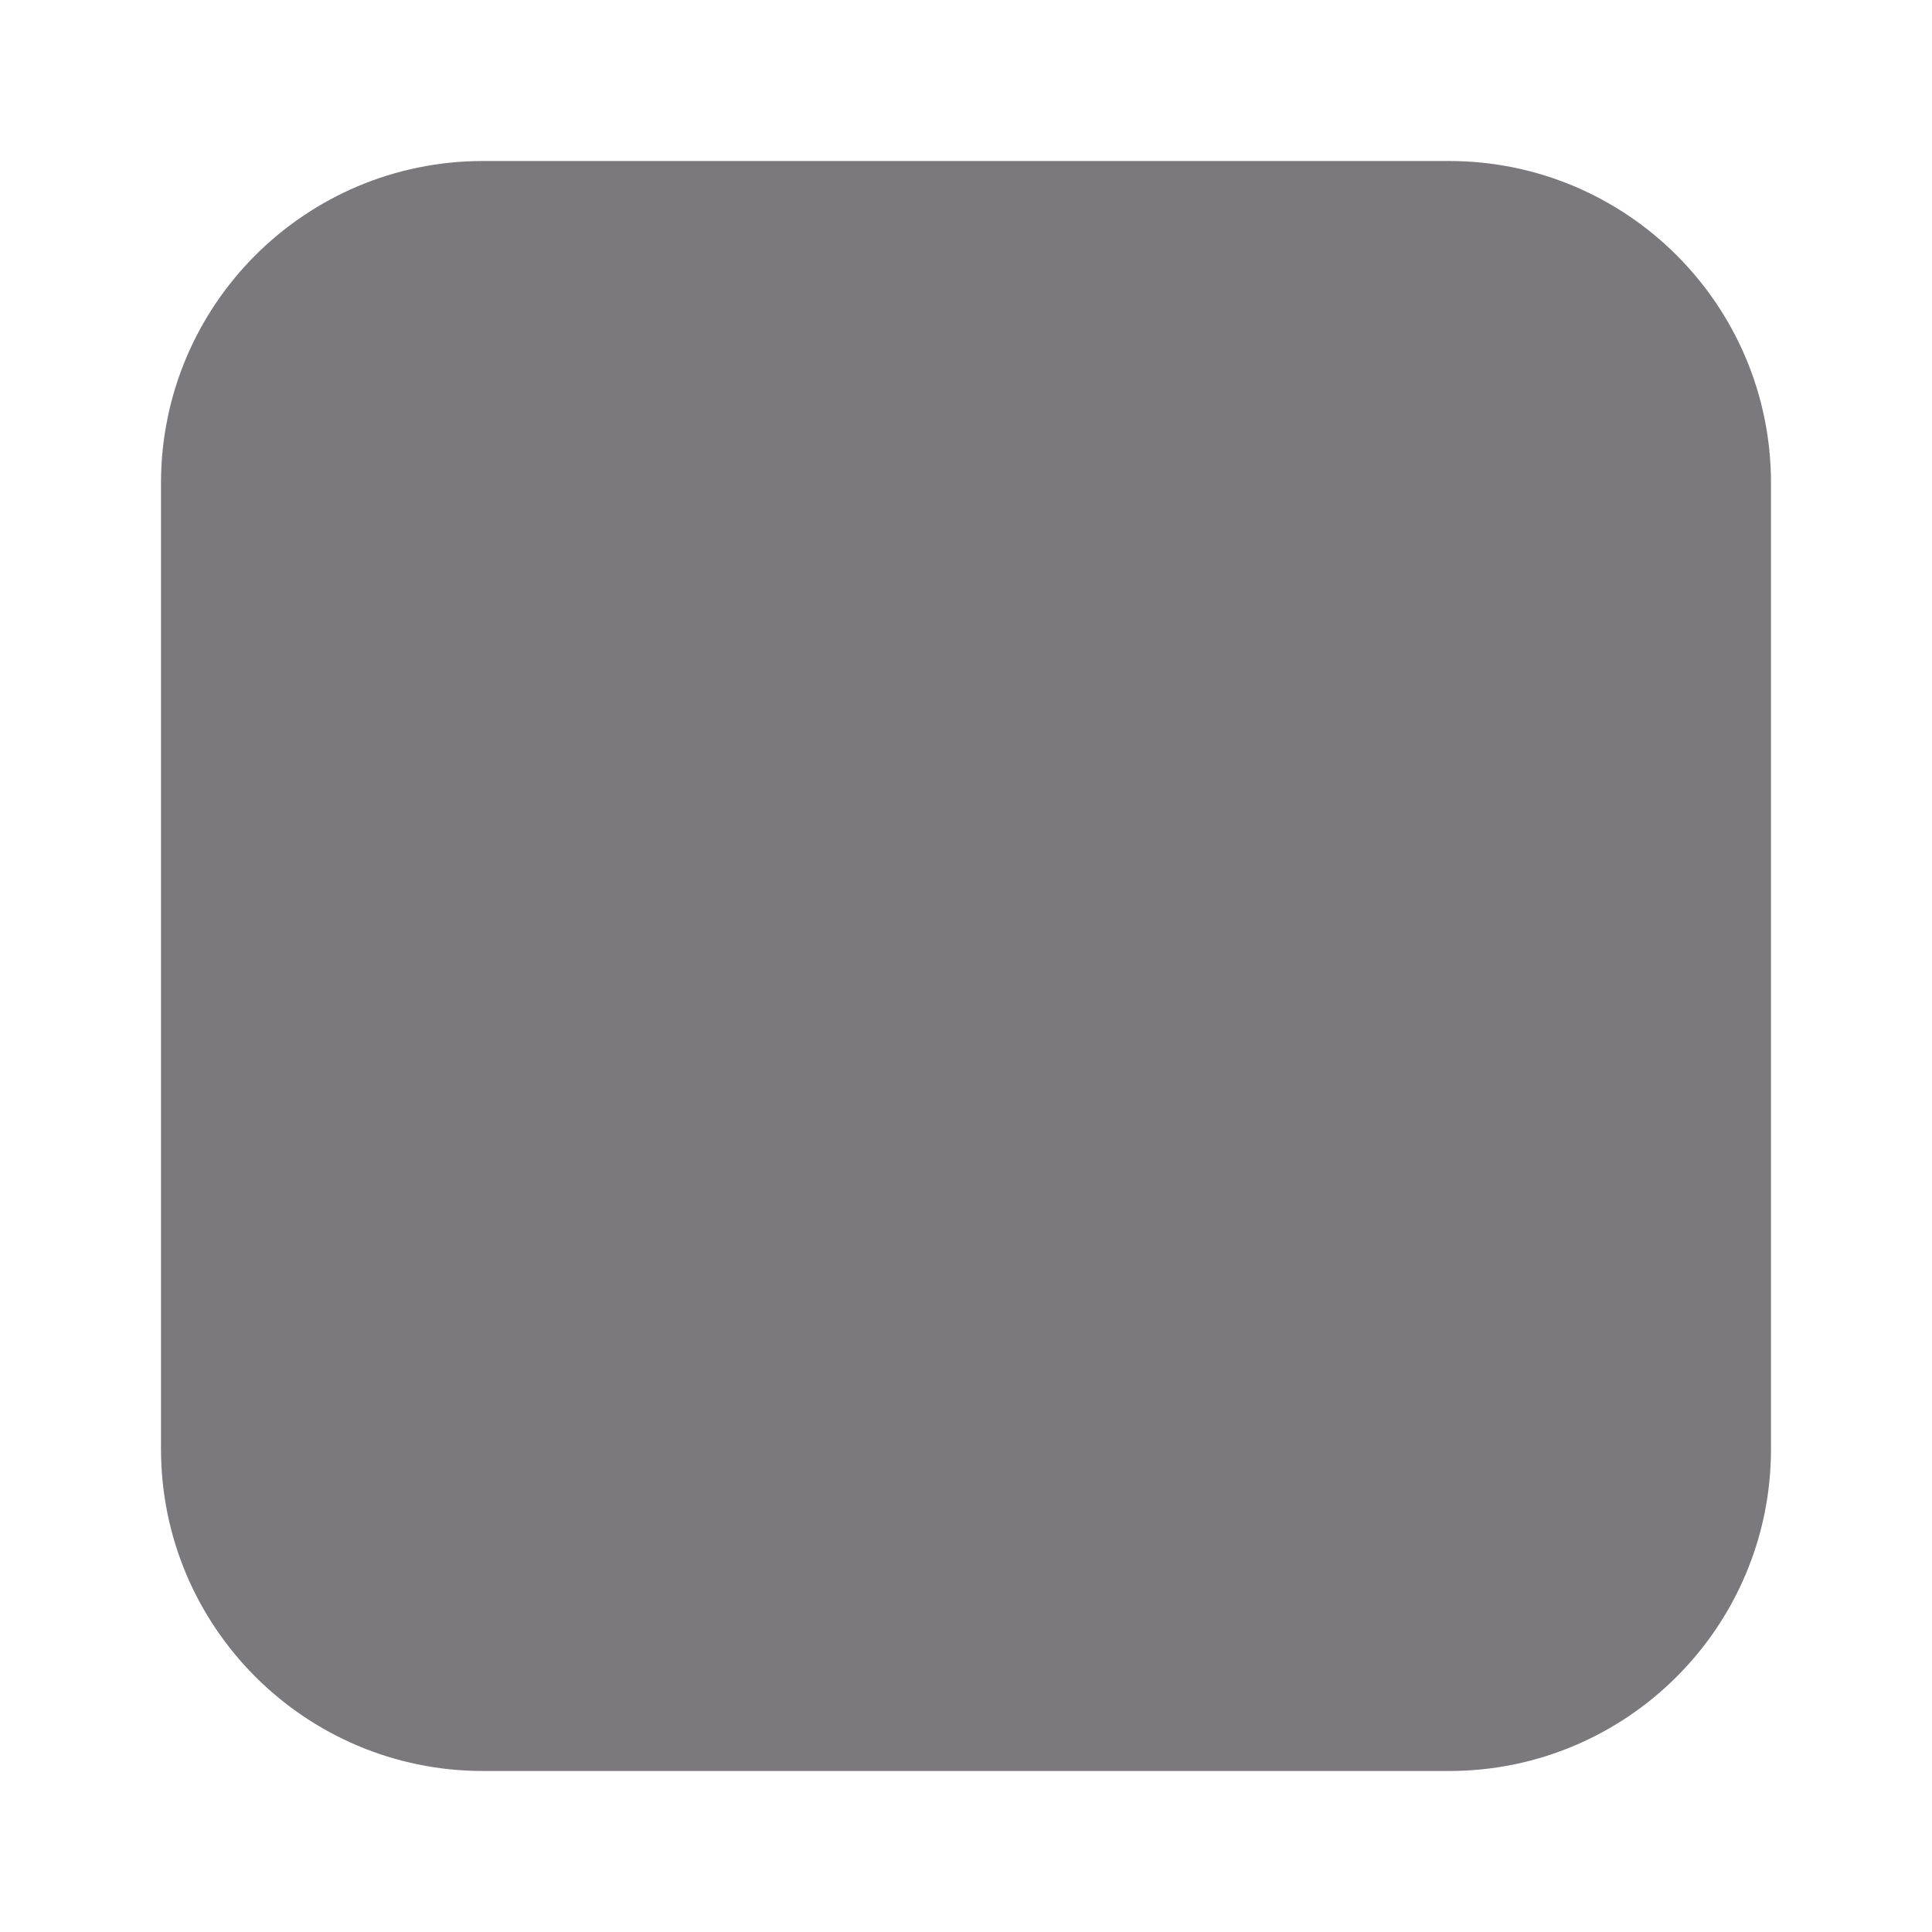
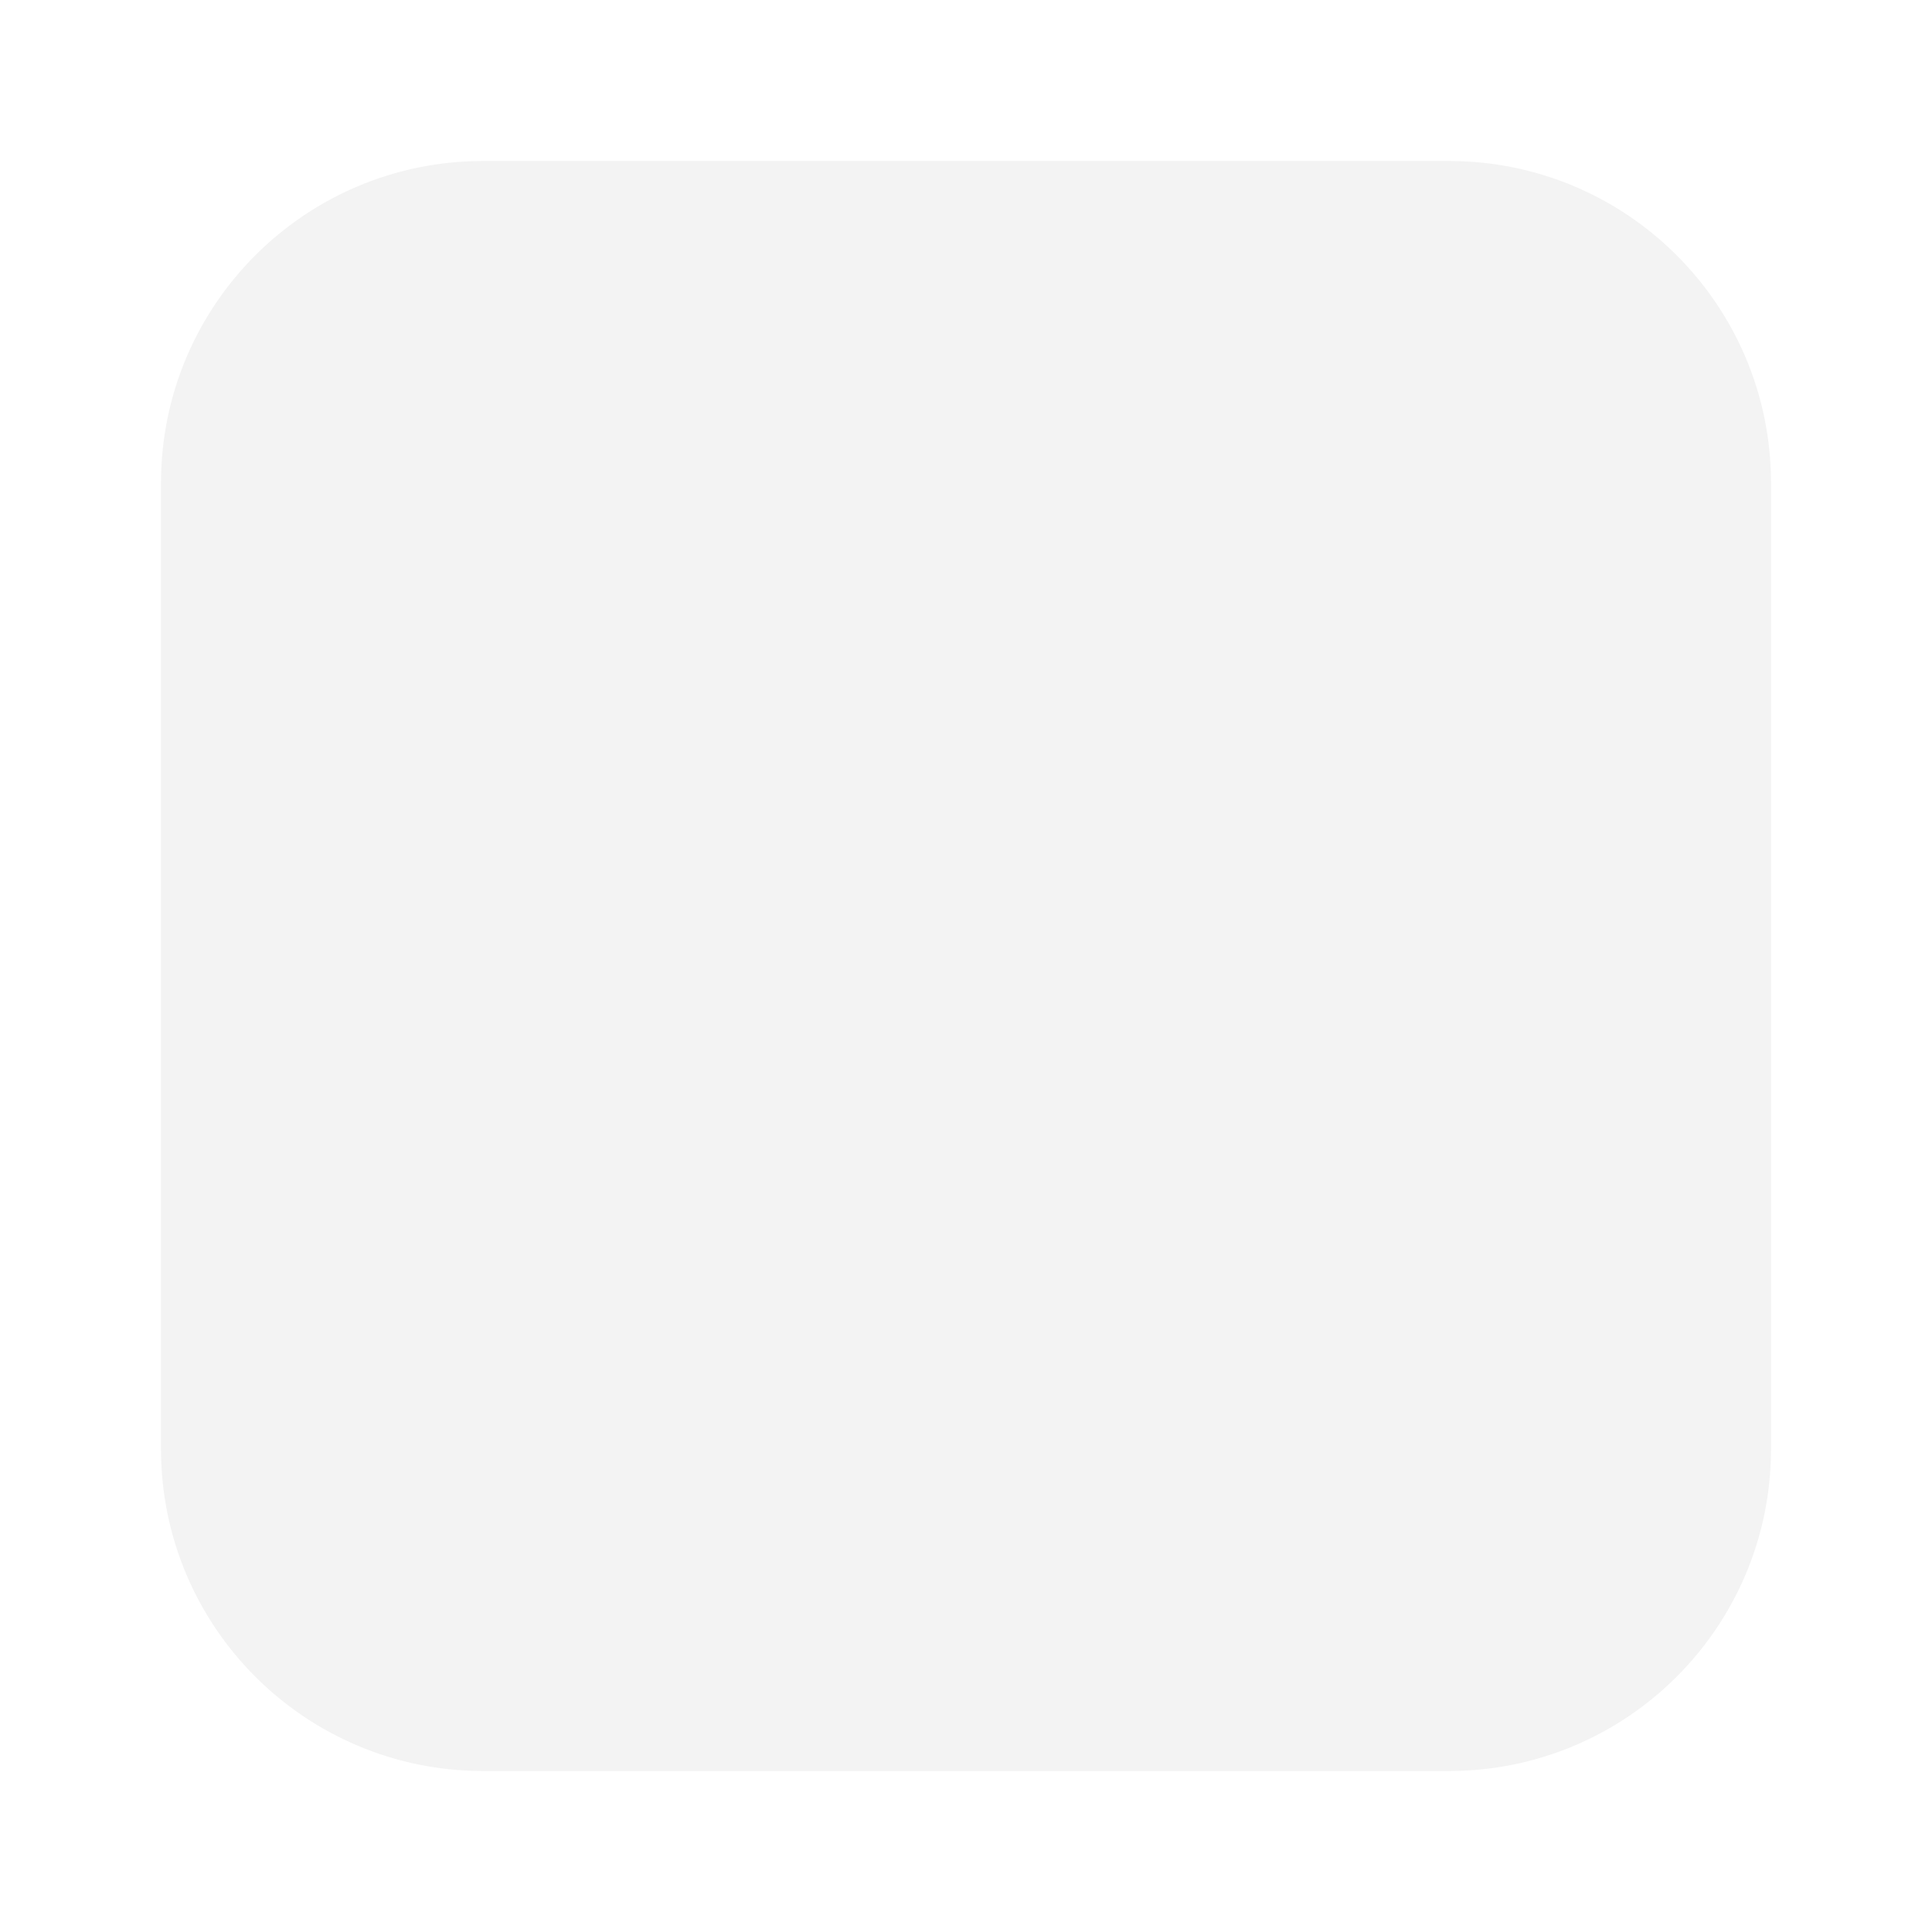
<svg xmlns="http://www.w3.org/2000/svg" width="24" height="24" viewBox="0 0 24 24" fill="none">
-   <rect x="2.5" y="2.5" width="19" height="19" rx="3.5" fill="#7B797D" stroke="#7B797D" />
+   <rect x="2.5" y="2.5" width="19" height="19" rx="3.5" fill="#F3F3F3" stroke="#F3F3F3" />
</svg>
